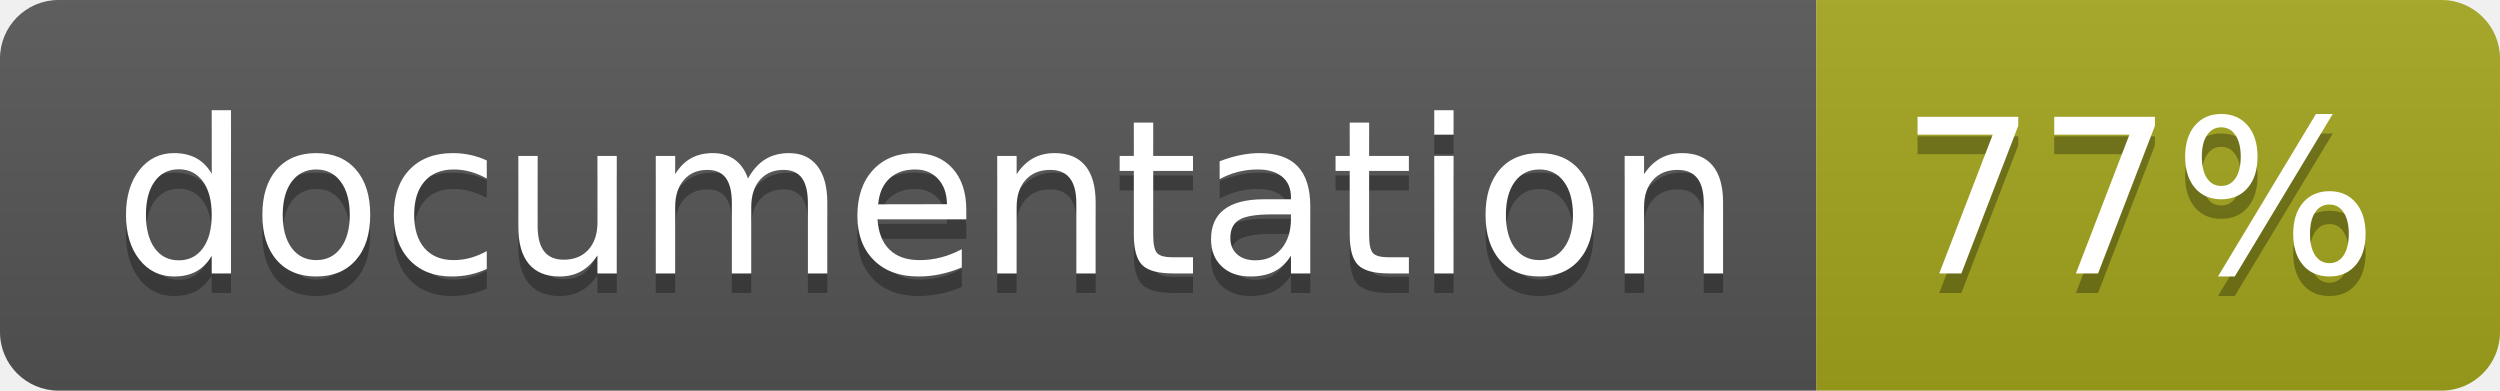
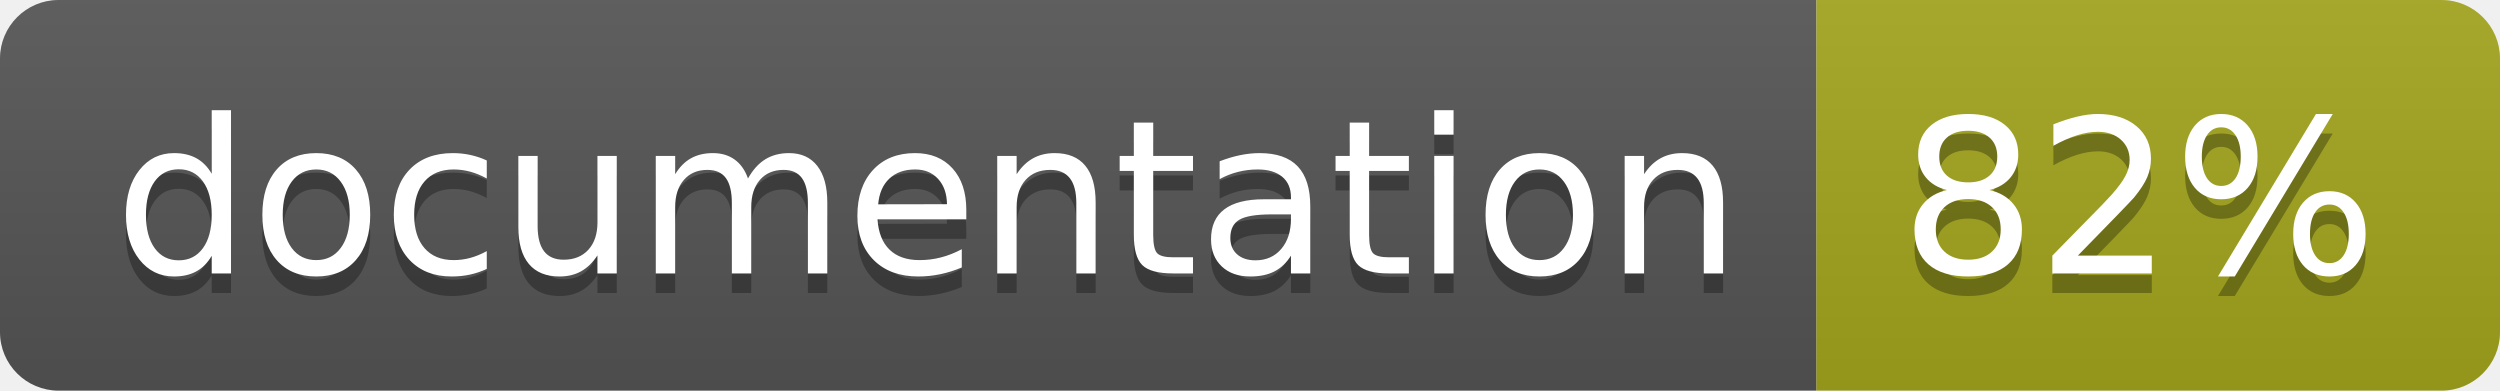
<svg xmlns="http://www.w3.org/2000/svg" width="128" height="20">
  <linearGradient id="b" x2="0" y2="100%">
    <stop offset="0" stop-color="#bbb" stop-opacity=".1" />
    <stop offset="1" stop-opacity=".1" />
  </linearGradient>
  <clipPath id="a">
    <rect width="128" height="20" rx="3" fill="#fff" />
  </clipPath>
  <g clip-path="url(#a)">
    <path fill="#555" d="M0 0h93v20H0z" />
    <path fill="#a4a61d" d="M93 0h35v20H93z" />
    <path fill="url(#b)" d="M0 0h128v20H0z" />
  </g>
  <g fill="#fff" text-anchor="middle" font-family="DejaVu Sans,Verdana,Geneva,sans-serif" font-size="110">
    <text x="475" y="150" fill="#010101" fill-opacity=".3" transform="scale(.1)" textLength="830">
      documentation
    </text>
    <text x="475" y="140" transform="scale(.1)" textLength="830">
      documentation
    </text>
    <text x="1095" y="150" fill="#010101" fill-opacity=".3" transform="scale(.1)" textLength="250">
-       77%
+       82%
    </text>
    <text x="1095" y="140" transform="scale(.1)" textLength="250">
-       77%
+       82%
    </text>
  </g>
</svg>
